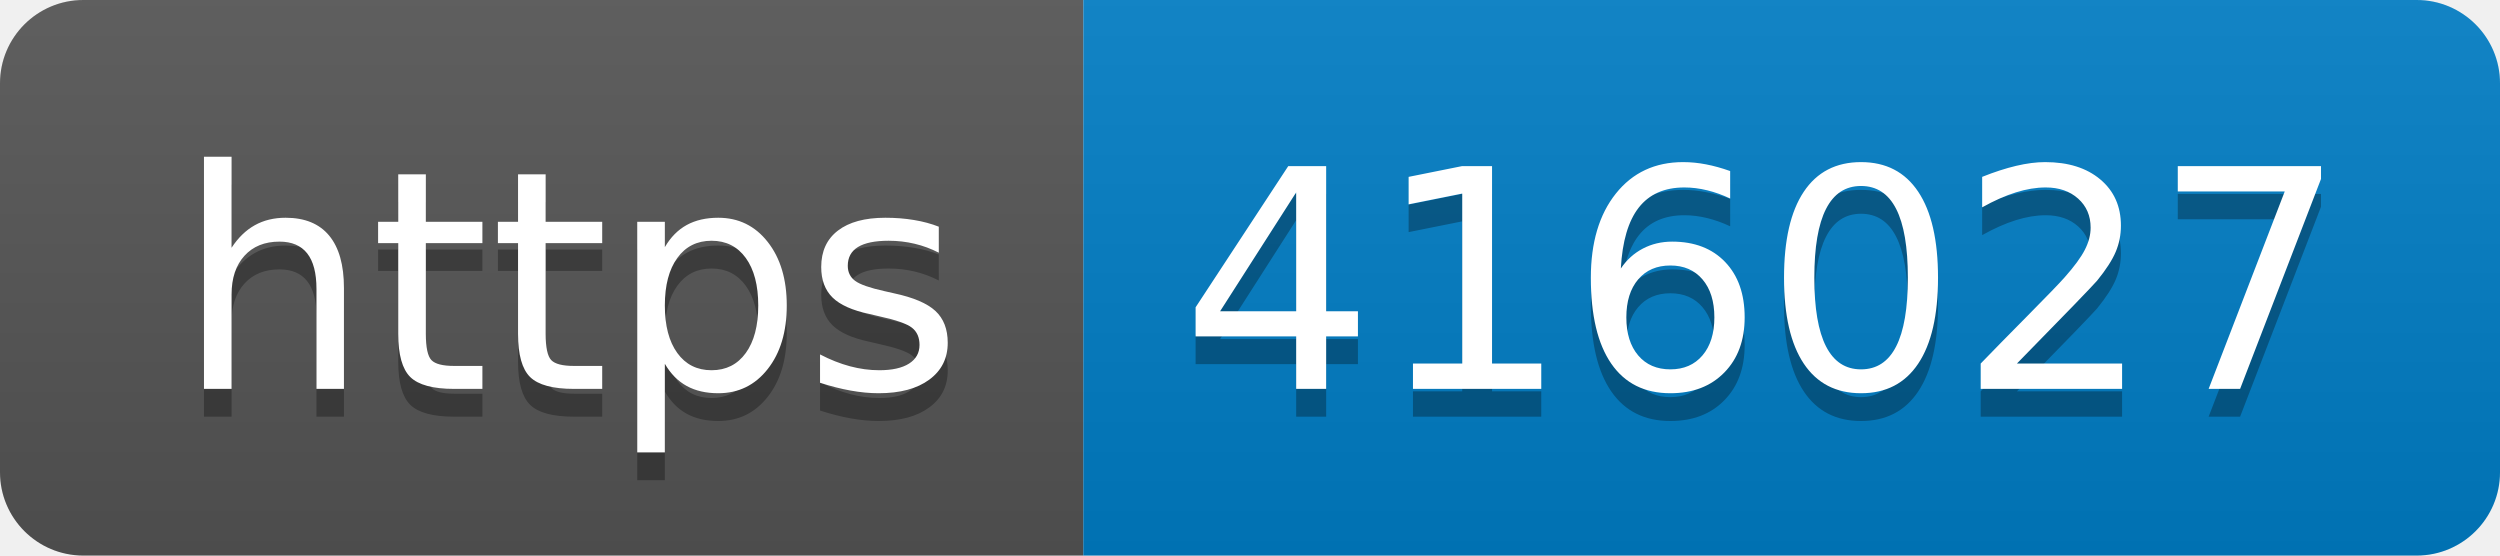
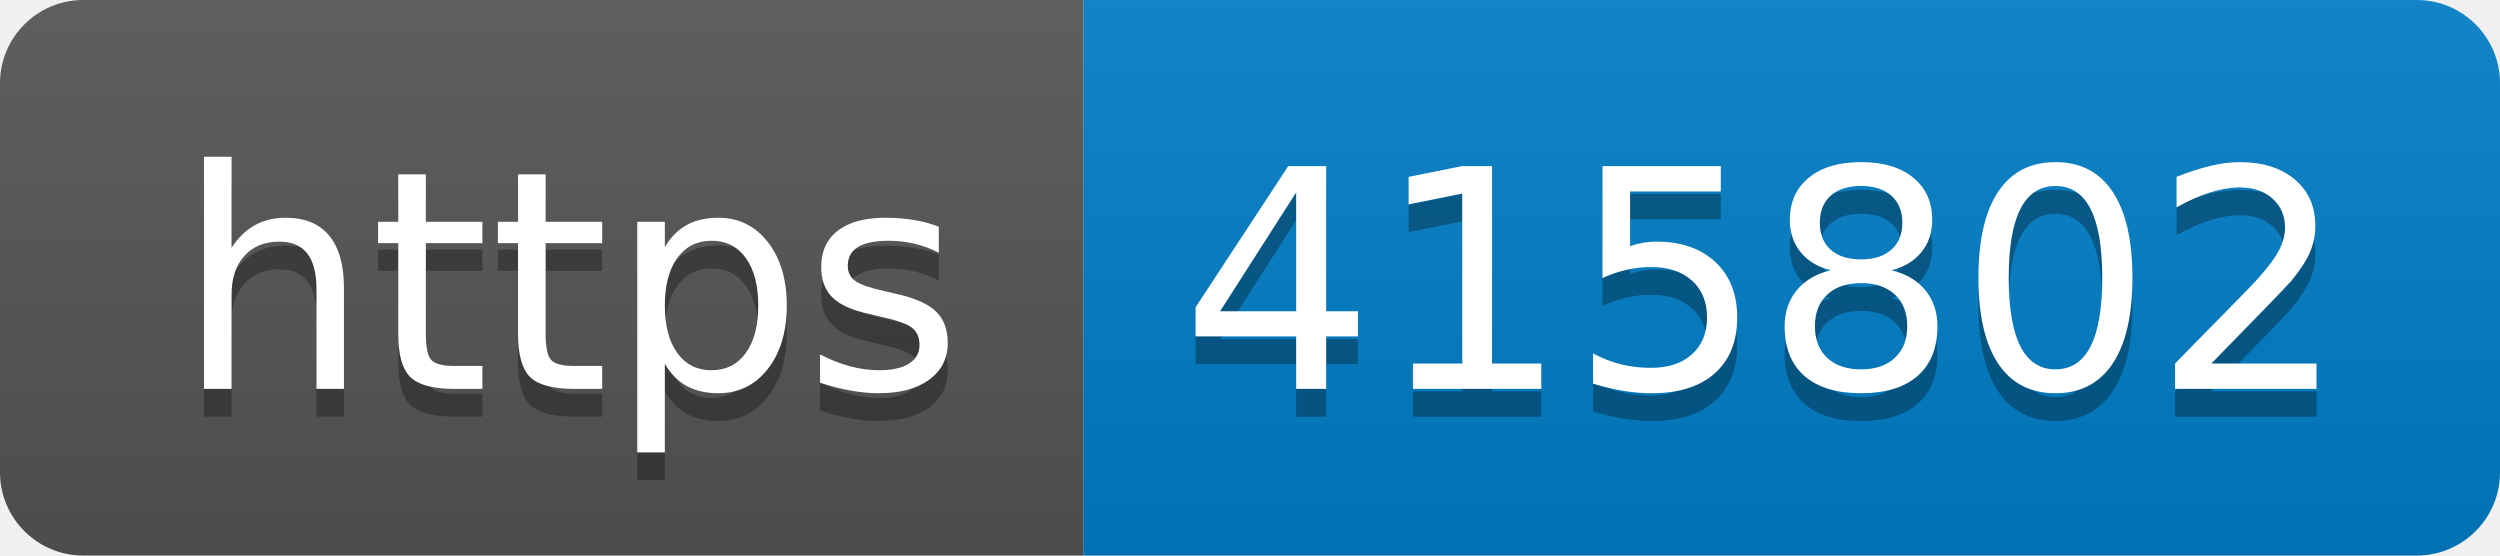
- <svg xmlns="http://www.w3.org/2000/svg" width="90" height="20" role="img" aria-label="https: 416027">
+ <svg xmlns="http://www.w3.org/2000/svg" width="90" height="20" role="img" aria-label="https: 415802">
  <linearGradient id="s" x2="0" y2="100%">
    <stop offset="0" stop-color="#bbb" stop-opacity=".1" />
    <stop offset="1" stop-opacity=".1" />
  </linearGradient>
  <clipPath id="r">
    <rect width="90" height="20" rx="3" fill="#fff" />
  </clipPath>
  <g clip-path="url(#r)">
    <rect width="39" height="20" fill="#555" />
    <rect x="39" width="51" height="20" fill="#007ec6" />
    <rect width="90" height="20" fill="url(#s)" />
  </g>
  <g fill="#fff" text-anchor="middle" font-family="Verdana,Geneva,DejaVu Sans,sans-serif" text-rendering="geometricPrecision" font-size="110">
    <text aria-hidden="true" x="205" y="150" fill="#010101" fill-opacity=".3" transform="scale(.1)" textLength="290">https</text>
    <text x="205" y="140" transform="scale(.1)" fill="#fff" textLength="290">https</text>
-     <text aria-hidden="true" x="635" y="150" fill="#010101" fill-opacity=".3" transform="scale(.1)" textLength="410">416027</text>
-     <text x="635" y="140" transform="scale(.1)" fill="#fff" textLength="410">416027</text>
+     <text aria-hidden="true" x="635" y="150" fill="#010101" fill-opacity=".3" transform="scale(.1)" textLength="410">415802</text>
+     <text x="635" y="140" transform="scale(.1)" fill="#fff" textLength="410">415802</text>
  </g>
</svg>
